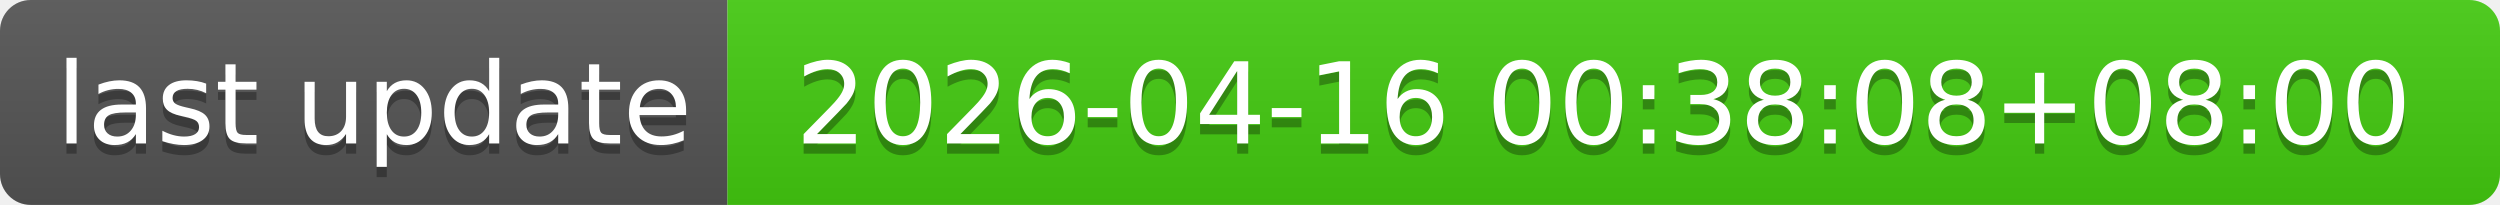
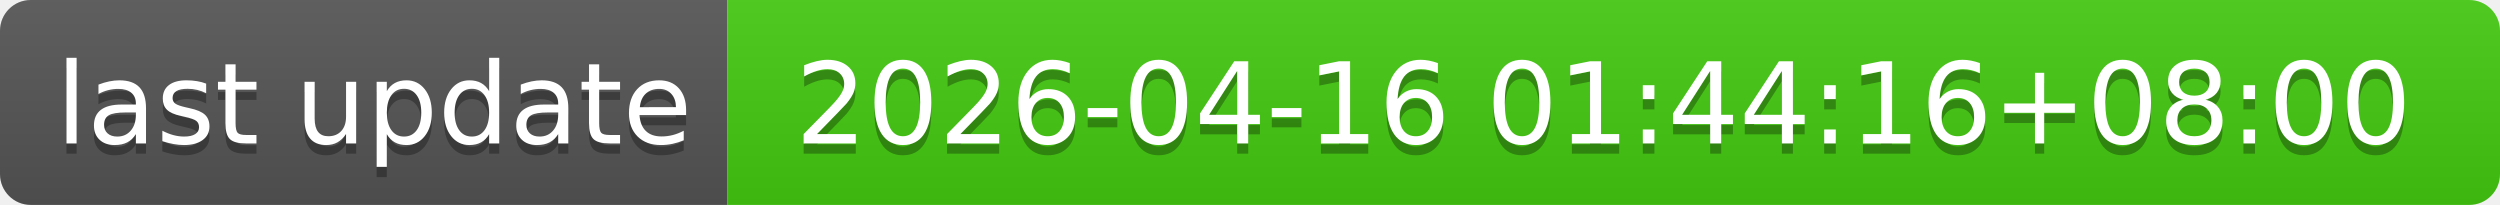
- <svg xmlns="http://www.w3.org/2000/svg" width="244" height="20" role="img" aria-label="last update: 2026-04-16 00:38:08+08:00">
+ <svg xmlns="http://www.w3.org/2000/svg" width="244" height="20" role="img" aria-label="last update: 2026-04-16 01:44:16+08:00">
  <linearGradient id="s" x2="0" y2="100%">
    <stop offset="0" stop-color="#bbb" stop-opacity=".1" />
    <stop offset="1" stop-opacity=".1" />
  </linearGradient>
  <clipPath id="r">
    <rect width="244" height="20" rx="3" fill="#fff" />
  </clipPath>
  <g clip-path="url(#r)">
    <rect width="71" height="20" fill="#555" />
    <rect x="71" width="173" height="20" fill="#4c1" />
    <rect width="244" height="20" fill="url(#s)" />
  </g>
  <g fill="#fff" text-anchor="middle" font-family="Verdana,Geneva,DejaVu Sans,sans-serif" text-rendering="geometricPrecision" font-size="110">
    <text aria-hidden="true" x="365" y="150" fill="#010101" fill-opacity=".3" transform="scale(.1)" textLength="610">last update</text>
    <text x="365" y="140" transform="scale(.1)" fill="#fff" textLength="610">last update</text>
-     <text aria-hidden="true" x="1565" y="150" fill="#010101" fill-opacity=".3" transform="scale(.1)" textLength="1630">2026-04-16 00:38:08+08:00</text>
-     <text x="1565" y="140" transform="scale(.1)" fill="#fff" textLength="1630">2026-04-16 00:38:08+08:00</text>
+     <text aria-hidden="true" x="1565" y="150" fill="#010101" fill-opacity=".3" transform="scale(.1)" textLength="1630">2026-04-16 01:44:16+08:00</text>
+     <text x="1565" y="140" transform="scale(.1)" fill="#fff" textLength="1630">2026-04-16 01:44:16+08:00</text>
  </g>
</svg>
